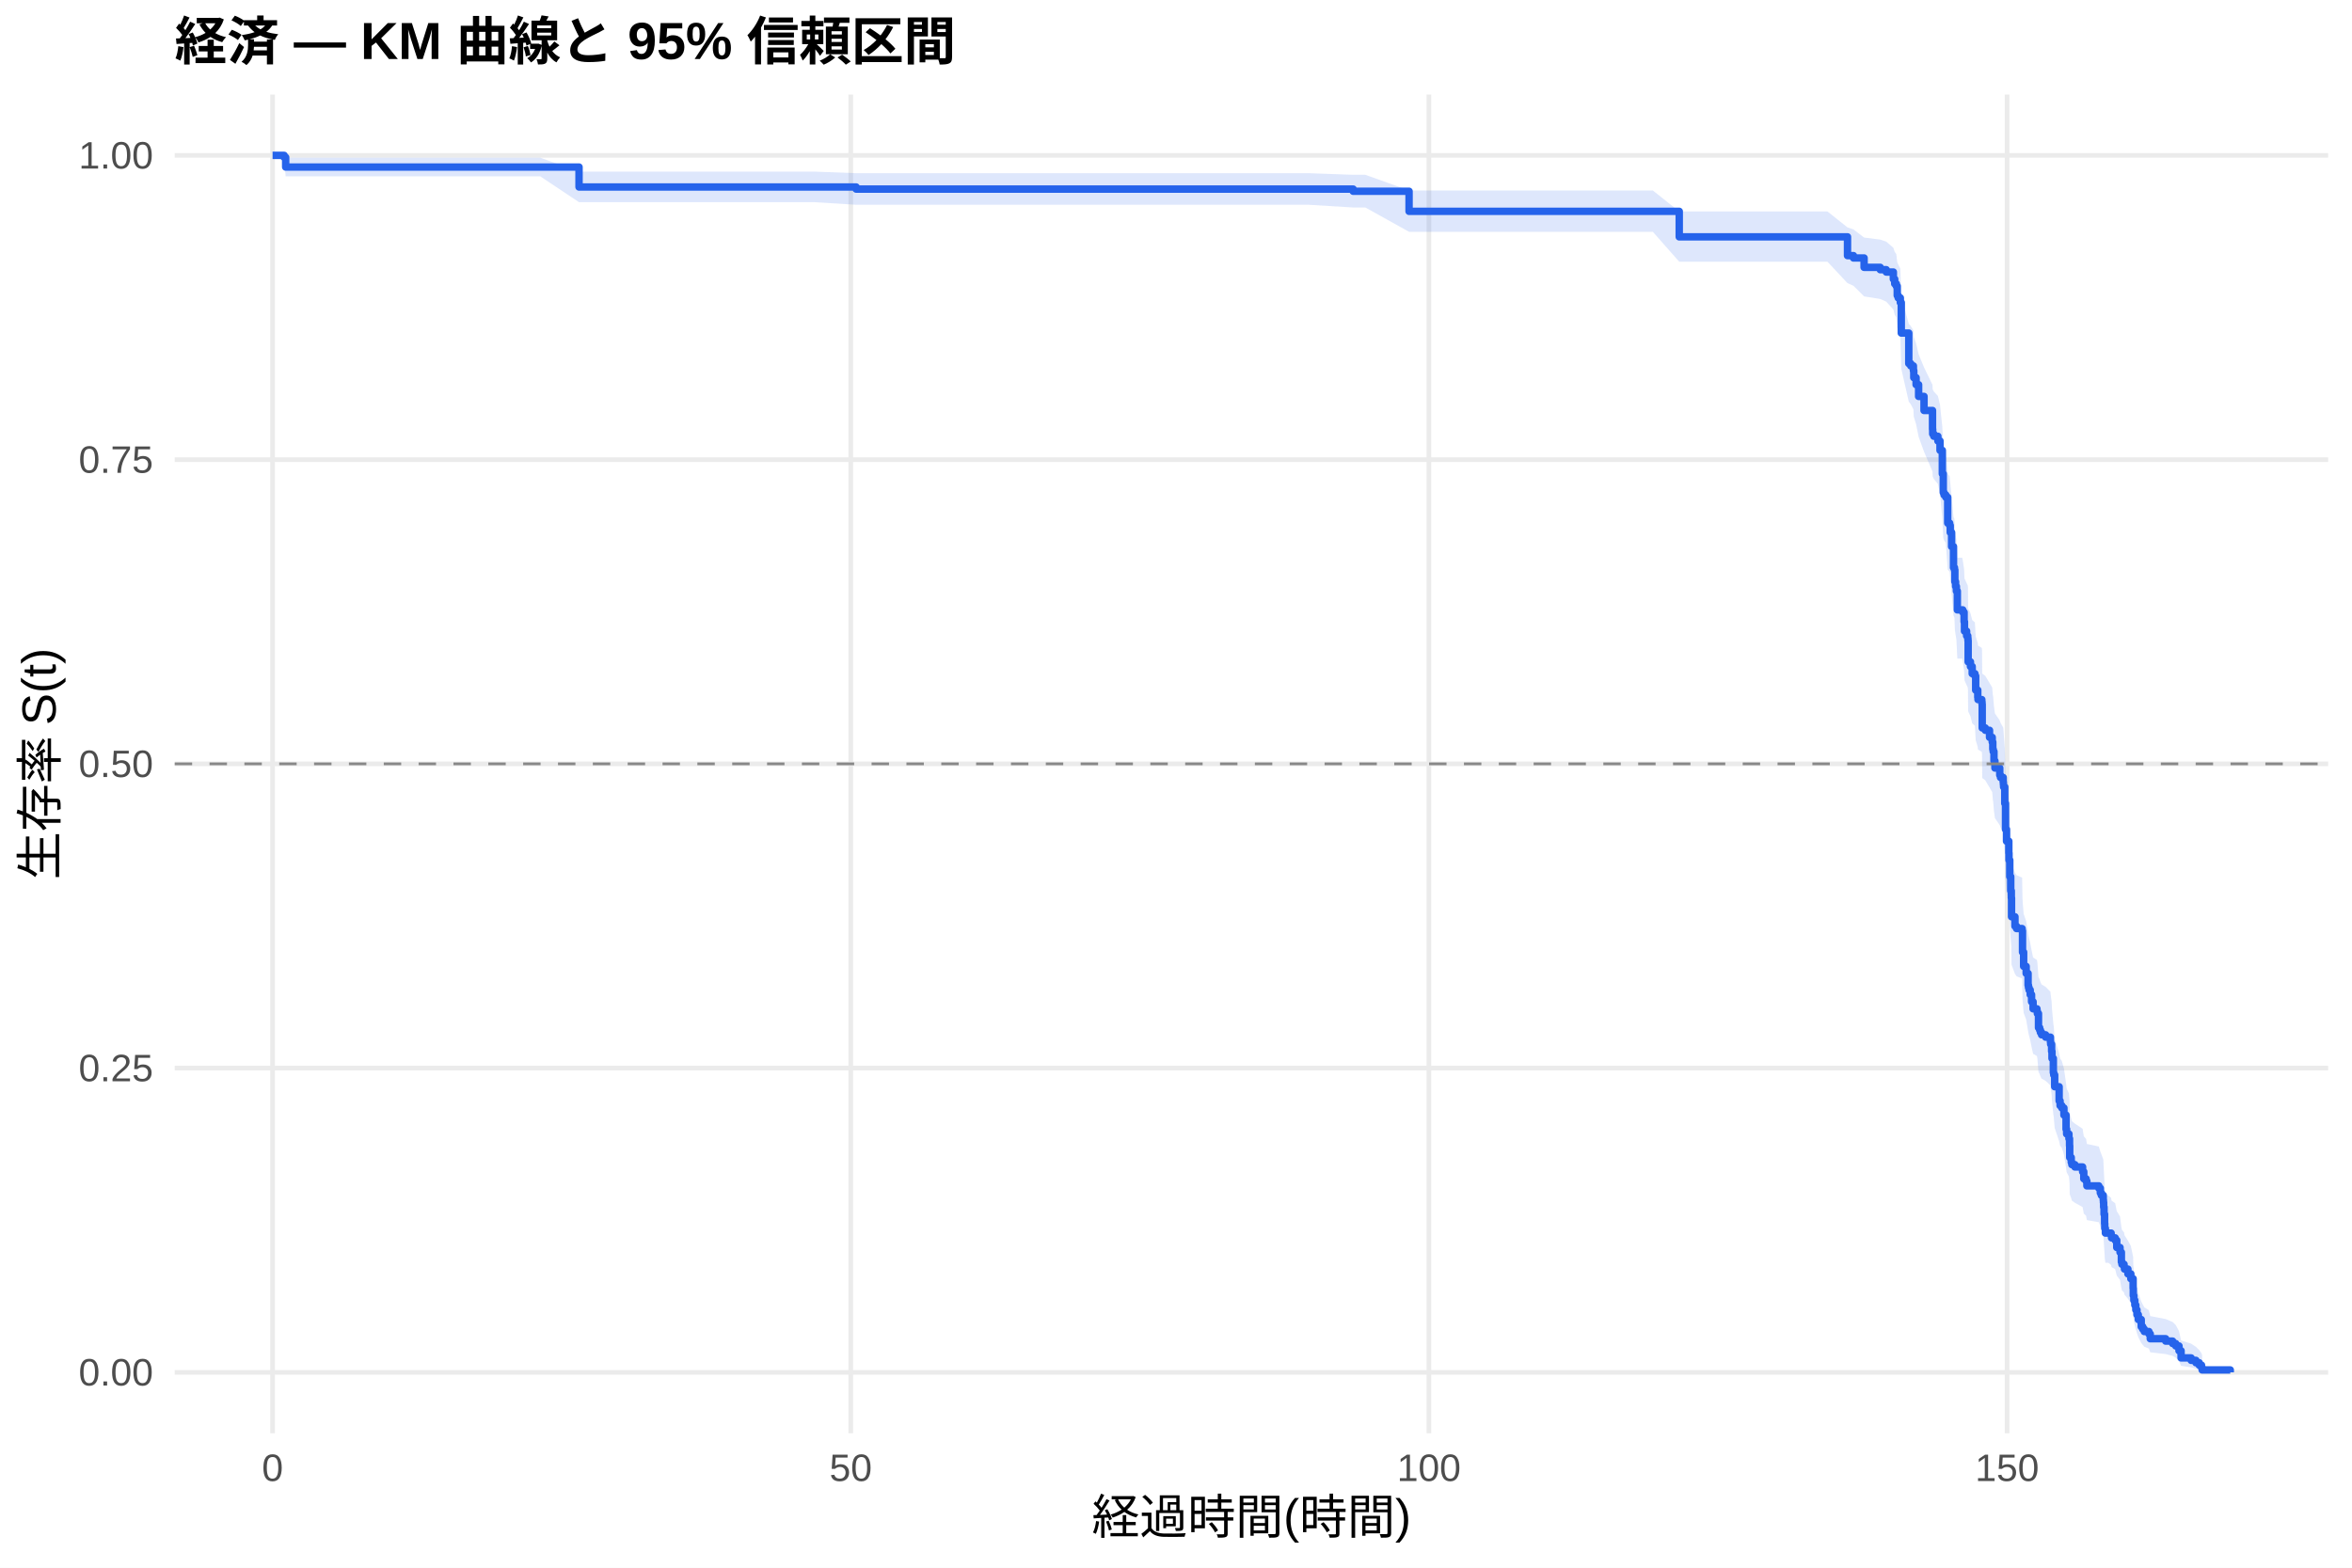
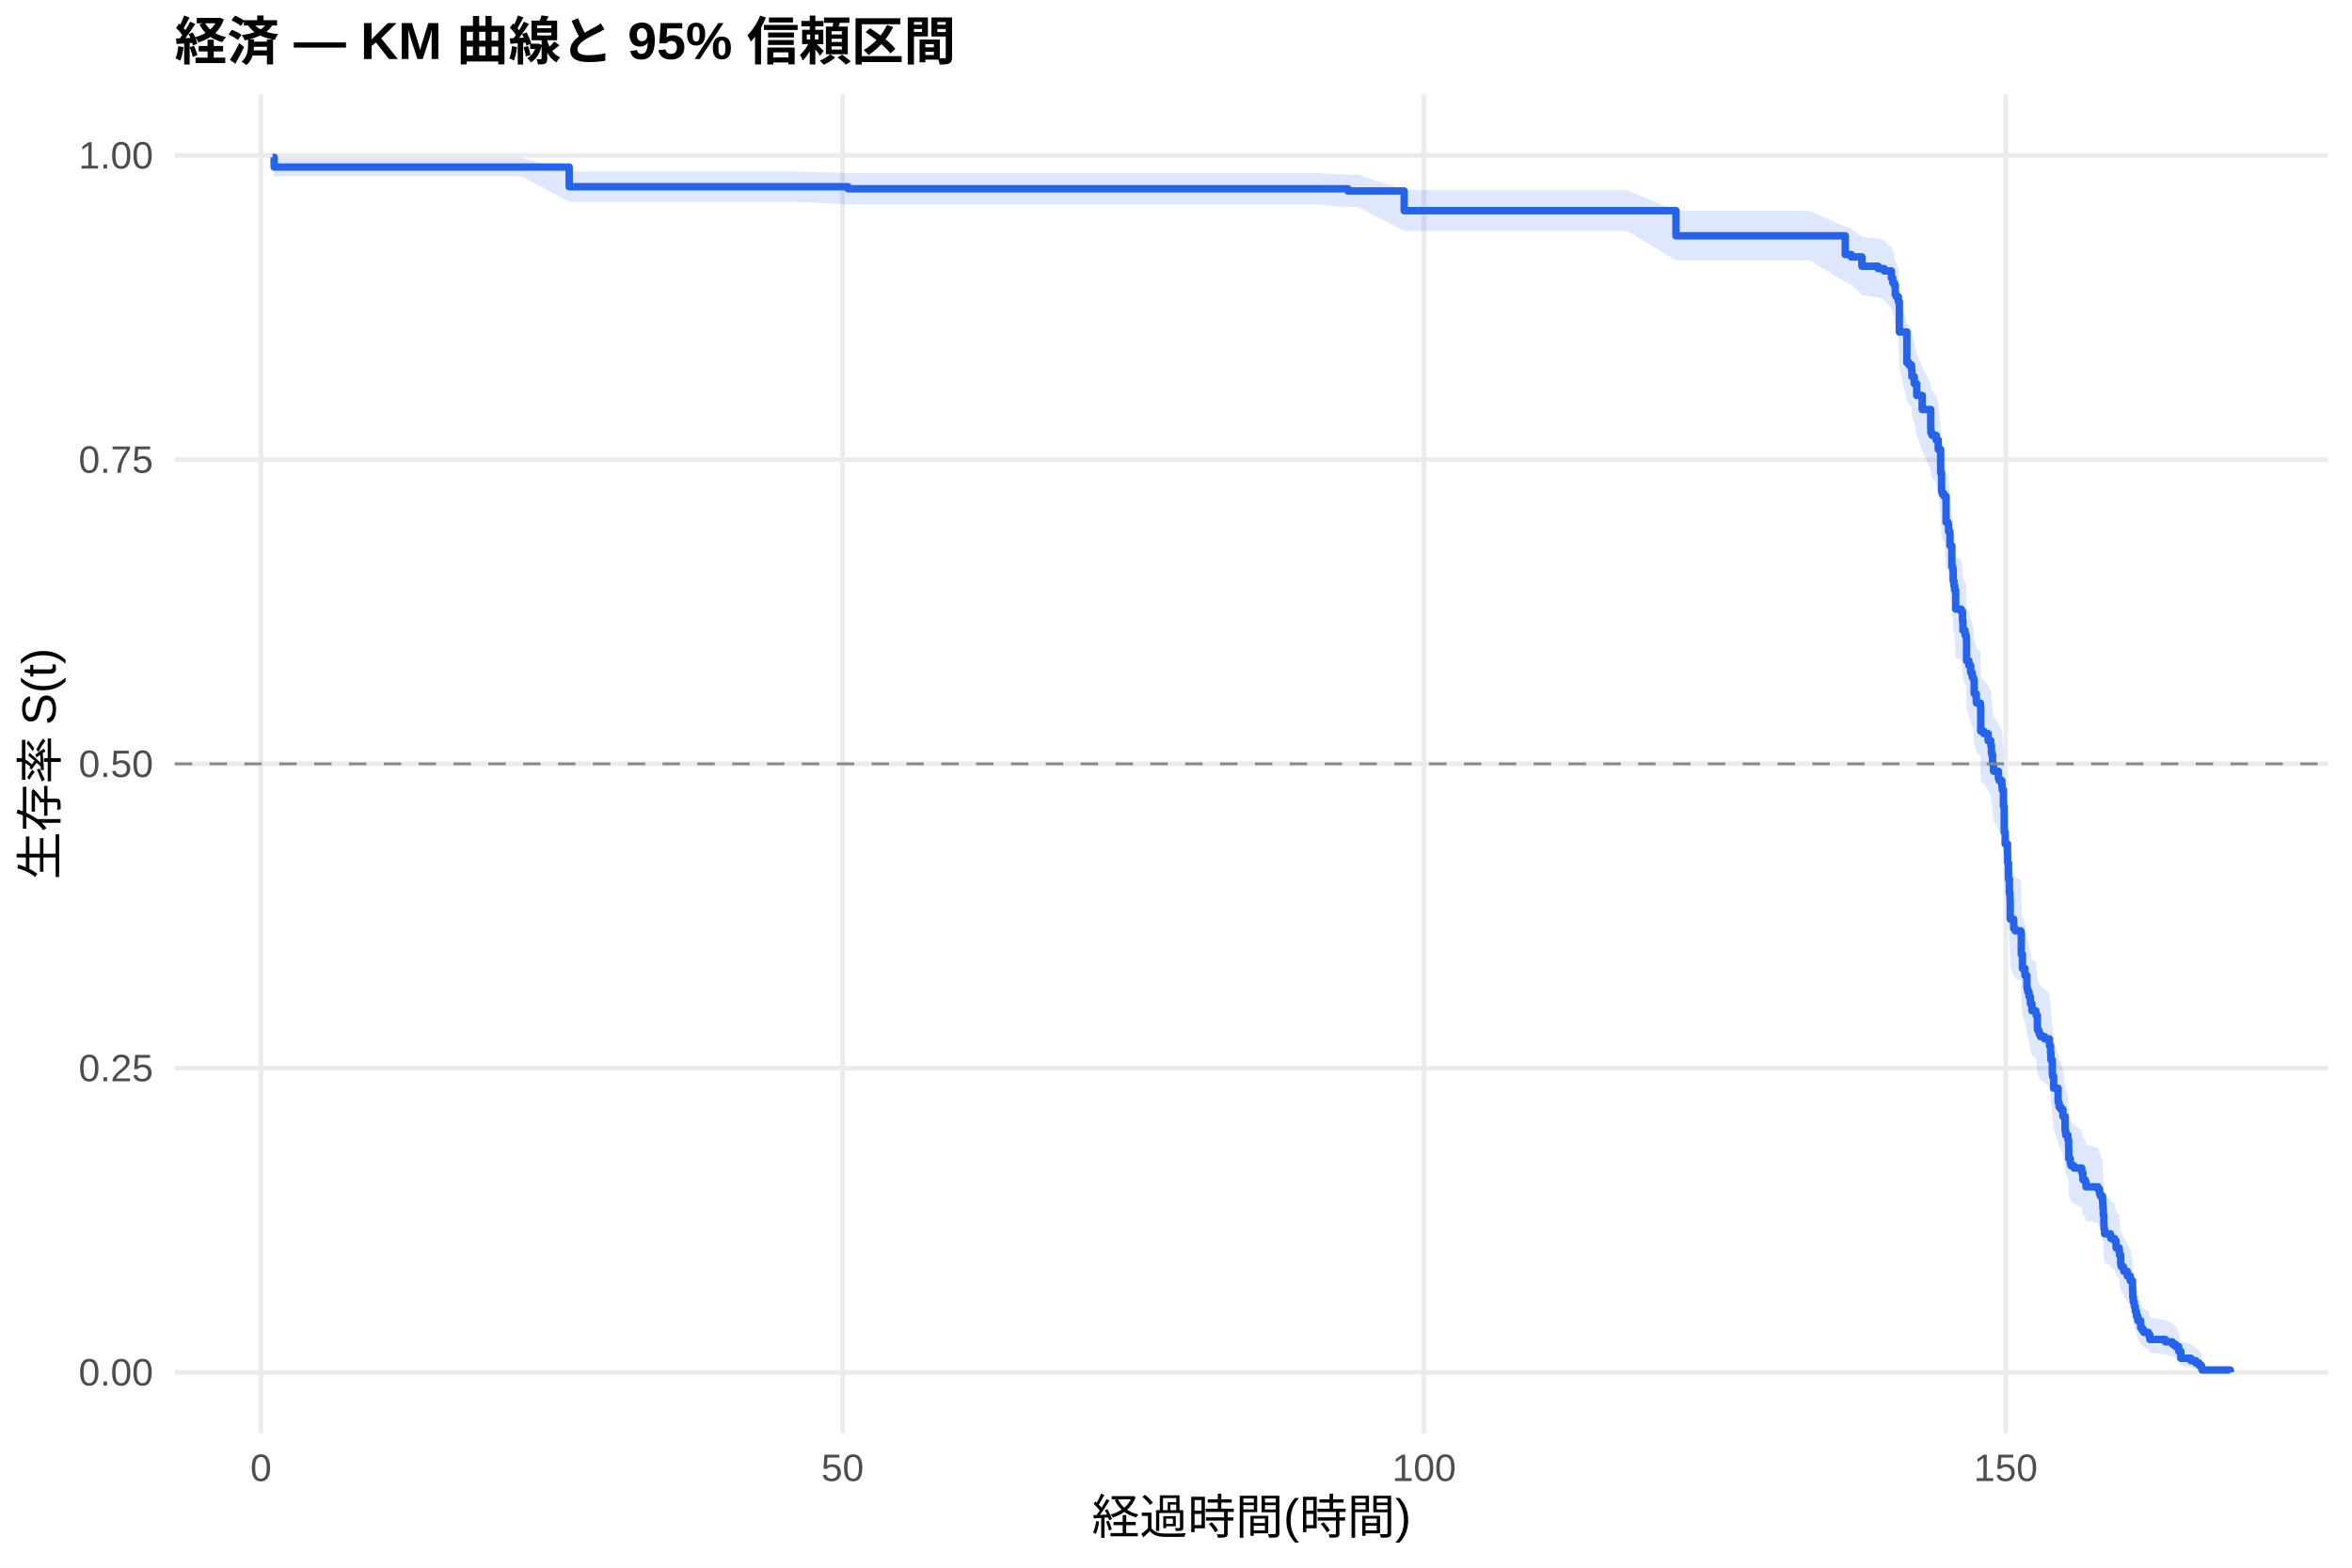
<svg xmlns="http://www.w3.org/2000/svg" width="540.00pt" height="360.00pt" viewBox="0 0 540.00 360.00">
  <g class="svglite">
    <defs>
      <style type="text/css">
    .svglite line, .svglite polyline, .svglite polygon, .svglite path, .svglite rect, .svglite circle {
      fill: none;
      stroke: #000000;
      stroke-linecap: round;
      stroke-linejoin: round;
      stroke-miterlimit: 10.00;
    }
    .svglite text {
      white-space: pre;
    }
    .svglite g.glyphgroup path {
      fill: inherit;
      stroke: none;
    }
  </style>
    </defs>
    <rect width="100%" height="100%" style="stroke: none; fill: #FFFFFF;" />
    <defs>
      <clipPath id="cpMC4wMHw1NDAuMDB8MC4wMHwzNjAuMDA=">
        <rect x="0.00" y="0.00" width="540.00" height="360.00" />
      </clipPath>
    </defs>
    <g clip-path="url(#cpMC4wMHw1NDAuMDB8MC4wMHwzNjAuMDA=)">
      <rect x="0" y="0.00" width="540.00" height="360.00" style="stroke-width: 1.07; stroke: none; fill: #FFFFFF;" />
    </g>
    <defs>
      <clipPath id="cpNDAuMTF8NTM0LjUyfDIxLjcxfDMyOS4xMg==">
        <rect x="40.11" y="21.71" width="494.41" height="307.41" />
      </clipPath>
    </defs>
    <g clip-path="url(#cpNDAuMTF8NTM0LjUyfDIxLjcxfDMyOS4xMg==)">
      <polyline points="40.11,315.14 534.52,315.14 " style="stroke-width: 1.07; stroke: #EBEBEB; stroke-linecap: butt;" />
      <polyline points="40.11,245.28 534.52,245.28 " style="stroke-width: 1.07; stroke: #EBEBEB; stroke-linecap: butt;" />
      <polyline points="40.11,175.41 534.52,175.41 " style="stroke-width: 1.07; stroke: #EBEBEB; stroke-linecap: butt;" />
      <polyline points="40.11,105.55 534.52,105.55 " style="stroke-width: 1.07; stroke: #EBEBEB; stroke-linecap: butt;" />
      <polyline points="40.11,35.68 534.52,35.68 " style="stroke-width: 1.07; stroke: #EBEBEB; stroke-linecap: butt;" />
-       <polyline points="62.58,329.12 62.58,21.71 " style="stroke-width: 1.07; stroke: #EBEBEB; stroke-linecap: butt;" />
-       <polyline points="195.32,329.12 195.32,21.71 " style="stroke-width: 1.07; stroke: #EBEBEB; stroke-linecap: butt;" />
-       <polyline points="328.07,329.12 328.07,21.71 " style="stroke-width: 1.07; stroke: #EBEBEB; stroke-linecap: butt;" />
-       <polyline points="460.81,329.12 460.81,21.71 " style="stroke-width: 1.07; stroke: #EBEBEB; stroke-linecap: butt;" />
-       <polygon points="62.58,35.68 65.24,35.68 65.59,36.22 80.81,36.22 98.64,36.22 109.49,36.22 124.04,36.22 132.94,39.41 143.16,39.41 161.43,39.41 172.14,39.41 187.01,39.41 196.56,39.77 207.05,39.77 225.68,39.77 235.99,39.77 250.81,39.77 271.56,39.77 290.41,39.77 300.46,39.77 310.68,40.14 313.47,40.14 323.51,43.74 331.12,43.74 350.28,43.74 361.83,43.74 379.48,43.74 385.54,48.56 403.38,48.56 419.57,48.56 424.17,52.22 425.54,52.68 427.98,54.55 431.69,55.02 433.07,55.49 434.70,56.90 435.01,57.85 435.37,58.33 435.59,60.24 435.81,60.72 436.30,61.68 436.52,67.98 438.24,74.38 438.69,74.87 439.30,75.87 439.39,77.36 439.92,78.85 440.50,81.35 441.74,84.36 443.69,88.39 443.73,89.40 443.99,89.91 444.92,90.92 445.41,92.95 445.94,98.05 446.16,102.14 446.34,102.66 446.74,103.17 447.18,108.83 447.62,109.35 447.76,110.90 448.07,114.01 448.51,118.68 448.73,119.20 448.82,121.81 448.99,122.85 449.17,123.90 449.39,128.08 450.50,128.08 450.63,128.61 450.94,130.72 451.03,132.83 451.52,133.89 451.78,134.42 451.83,134.95 451.87,139.73 452.40,140.79 452.80,142.39 453.42,142.92 453.60,146.12 454.08,147.72 454.13,148.25 455.01,148.79 455.06,149.32 455.10,154.68 455.81,155.22 456.78,156.83 457.40,157.90 457.53,159.52 457.62,160.06 457.80,162.21 458.02,163.83 459.13,165.45 459.30,165.99 459.92,167.07 459.97,167.61 460.01,168.15 460.28,171.95 460.45,177.93 460.68,180.65 461.21,183.38 461.25,185.02 461.43,188.86 461.65,192.15 461.78,193.80 461.83,198.21 462.62,200.42 462.98,200.97 464.26,201.52 464.35,206.51 464.61,209.84 465.19,211.51 465.63,214.29 465.72,214.85 465.85,215.41 466.12,216.53 466.43,218.20 466.78,219.88 467.67,220.44 467.76,221.00 468.02,224.37 468.29,224.93 468.46,225.50 468.73,226.06 469.66,226.62 470.76,227.75 470.81,228.31 471.03,230.00 471.12,231.70 471.43,235.10 471.52,235.66 471.74,238.50 472.76,241.92 472.98,243.06 473.38,243.64 473.86,245.35 474.35,248.79 474.48,249.94 475.01,251.09 475.15,252.82 475.19,255.71 475.54,256.87 475.68,257.45 476.38,258.03 478.15,259.20 478.42,260.94 478.95,261.53 479.13,262.69 481.87,263.28 482.22,264.45 482.45,265.03 482.89,266.21 482.93,266.80 482.98,267.97 483.07,269.74 483.20,272.11 483.24,273.30 483.38,274.49 484.04,274.49 484.70,275.09 484.79,275.70 485.63,276.30 485.99,278.12 486.74,279.34 487.05,281.79 487.18,282.41 487.67,283.02 487.76,283.64 488.55,284.88 489.22,286.12 489.75,288.62 489.79,290.51 489.92,291.77 490.14,293.04 490.37,294.32 490.63,295.61 490.94,296.91 491.61,298.88 491.96,299.54 492.31,300.20 493.37,300.87 493.68,302.22 497.22,302.90 498.82,303.58 499.53,304.27 500.28,305.67 500.76,307.82 503.07,308.55 504.17,309.29 504.92,310.03 505.45,310.75 505.59,311.24 505.59,315.06 505.45,314.87 504.92,314.61 504.17,314.31 503.07,313.99 500.76,313.65 500.28,312.54 499.53,311.76 498.82,311.36 497.22,310.95 493.68,310.53 493.37,309.69 492.31,309.26 491.96,308.83 491.61,308.39 490.94,307.07 490.63,306.17 490.37,305.27 490.14,304.35 489.92,303.43 489.79,302.50 489.75,301.10 489.22,299.21 488.55,298.25 487.76,297.29 487.67,296.81 487.18,296.33 487.05,295.85 486.74,293.91 485.99,292.93 485.63,291.46 484.79,290.97 484.70,290.48 484.04,289.98 483.38,289.98 483.24,289.01 483.20,288.04 483.07,286.09 482.98,284.62 482.93,283.63 482.89,283.14 482.45,282.16 482.22,281.66 481.87,280.67 479.13,280.18 478.95,279.18 478.42,278.69 478.15,277.19 476.38,276.20 475.68,275.70 475.54,275.20 475.19,274.20 475.15,271.69 475.01,270.18 474.48,269.17 474.35,268.16 473.86,265.12 473.38,263.59 472.98,263.09 472.76,262.07 471.74,259.01 471.52,256.45 471.43,255.93 471.12,252.85 471.03,251.30 470.81,249.76 470.76,249.24 469.66,248.21 468.73,247.69 468.46,247.17 468.29,246.66 468.02,246.14 467.76,243.02 467.67,242.51 466.78,241.99 466.43,240.42 466.12,238.86 465.85,237.82 465.72,237.30 465.63,236.77 465.19,234.16 464.61,232.59 464.35,229.44 464.26,224.71 462.98,224.18 462.62,223.65 461.83,221.54 461.78,217.31 461.65,215.72 461.43,212.53 461.25,208.80 461.21,207.20 460.68,204.53 460.45,201.86 460.28,195.96 460.01,192.19 459.97,191.65 459.92,191.11 459.30,190.03 459.13,189.49 458.02,187.87 457.80,186.25 457.62,184.09 457.53,183.54 457.40,181.92 456.78,180.83 455.81,179.20 455.10,178.66 455.06,173.22 455.01,172.67 454.13,172.13 454.08,171.58 453.60,169.94 453.42,166.66 452.80,166.11 452.40,164.47 451.87,163.37 451.83,158.43 451.78,157.88 451.52,157.33 451.03,156.22 450.94,154.02 450.63,151.81 450.50,151.25 449.39,151.25 449.17,146.85 448.99,145.75 448.82,144.65 448.73,141.89 448.51,141.33 448.07,136.35 447.76,133.01 447.62,131.34 447.18,130.79 446.74,124.64 446.34,124.08 446.16,123.52 445.94,119.03 445.41,113.39 444.92,111.12 443.99,109.99 443.73,109.42 443.69,108.29 441.74,103.73 440.50,100.30 439.92,97.43 439.39,95.71 439.30,93.98 438.69,92.82 438.24,92.24 436.52,84.68 436.30,77.03 435.81,75.85 435.59,75.25 435.37,72.87 435.01,72.27 434.70,71.07 433.07,69.27 431.69,68.66 427.98,68.06 425.54,65.63 424.17,65.02 419.57,60.10 403.38,60.10 385.54,60.10 379.48,53.23 361.83,53.23 350.28,53.23 331.12,53.23 323.51,53.23 313.47,47.65 310.68,47.65 300.46,47.02 290.41,47.02 271.56,47.02 250.81,47.02 235.99,47.02 225.68,47.02 207.05,47.02 196.56,47.02 187.01,46.43 172.14,46.43 161.43,46.43 143.16,46.43 132.94,46.43 124.04,40.49 109.49,40.49 98.64,40.49 80.81,40.49 65.59,40.49 65.24,37.00 62.58,35.68 " style="stroke-width: 0.00; stroke: none; stroke-linecap: butt; fill: #2563EB; fill-opacity: 0.15;" />
-       <polyline points="62.58,35.68 65.24,35.68 65.59,36.22 80.81,36.22 98.64,36.22 109.49,36.22 124.04,36.22 132.94,39.41 143.16,39.41 161.43,39.41 172.14,39.41 187.01,39.41 196.56,39.77 207.05,39.77 225.68,39.77 235.99,39.77 250.81,39.77 271.56,39.77 290.41,39.77 300.46,39.77 310.68,40.14 313.47,40.14 323.51,43.74 331.12,43.74 350.28,43.74 361.83,43.74 379.48,43.74 385.54,48.56 403.38,48.56 419.57,48.56 424.17,52.22 425.54,52.68 427.98,54.55 431.69,55.02 433.07,55.49 434.70,56.90 435.01,57.85 435.37,58.33 435.59,60.24 435.81,60.72 436.30,61.68 436.52,67.98 438.24,74.38 438.69,74.87 439.30,75.87 439.39,77.36 439.92,78.85 440.50,81.35 441.74,84.36 443.69,88.39 443.73,89.40 443.99,89.91 444.92,90.92 445.41,92.95 445.94,98.05 446.16,102.14 446.34,102.66 446.74,103.17 447.18,108.83 447.62,109.35 447.76,110.90 448.07,114.01 448.51,118.68 448.73,119.20 448.82,121.81 448.99,122.85 449.17,123.90 449.39,128.08 450.50,128.08 450.63,128.61 450.94,130.72 451.03,132.83 451.52,133.89 451.78,134.42 451.83,134.95 451.87,139.73 452.40,140.79 452.80,142.39 453.42,142.92 453.60,146.12 454.08,147.72 454.13,148.25 455.01,148.79 455.06,149.32 455.10,154.68 455.81,155.22 456.78,156.83 457.40,157.90 457.53,159.52 457.62,160.06 457.80,162.21 458.02,163.83 459.13,165.45 459.30,165.99 459.92,167.07 459.97,167.61 460.01,168.15 460.28,171.95 460.45,177.93 460.68,180.65 461.21,183.38 461.25,185.02 461.43,188.86 461.65,192.15 461.78,193.80 461.83,198.21 462.62,200.42 462.98,200.97 464.26,201.52 464.35,206.51 464.61,209.84 465.19,211.51 465.63,214.29 465.72,214.85 465.85,215.41 466.12,216.53 466.43,218.20 466.78,219.88 467.67,220.44 467.76,221.00 468.02,224.37 468.29,224.93 468.46,225.50 468.73,226.06 469.66,226.62 470.76,227.75 470.81,228.31 471.03,230.00 471.12,231.70 471.43,235.10 471.52,235.66 471.74,238.50 472.76,241.92 472.98,243.06 473.38,243.64 473.86,245.35 474.35,248.79 474.48,249.94 475.01,251.09 475.15,252.82 475.19,255.71 475.54,256.87 475.68,257.45 476.38,258.03 478.15,259.20 478.42,260.94 478.95,261.53 479.13,262.69 481.87,263.28 482.22,264.45 482.45,265.03 482.89,266.21 482.93,266.80 482.98,267.97 483.07,269.74 483.20,272.11 483.24,273.30 483.38,274.49 484.04,274.49 484.70,275.09 484.79,275.70 485.63,276.30 485.99,278.12 486.74,279.34 487.05,281.79 487.18,282.41 487.67,283.02 487.76,283.64 488.55,284.88 489.22,286.12 489.75,288.62 489.79,290.51 489.92,291.77 490.14,293.04 490.37,294.32 490.63,295.61 490.94,296.91 491.61,298.88 491.96,299.54 492.31,300.20 493.37,300.87 493.68,302.22 497.22,302.90 498.82,303.58 499.53,304.27 500.28,305.67 500.76,307.82 503.07,308.55 504.17,309.29 504.92,310.03 505.45,310.75 505.59,311.24 " style="stroke-width: 1.07; stroke: none; stroke-linecap: butt;" />
-       <polyline points="505.59,315.06 505.45,314.87 504.92,314.61 504.17,314.31 503.07,313.99 500.76,313.65 500.28,312.54 499.53,311.76 498.82,311.36 497.22,310.95 493.68,310.53 493.37,309.69 492.31,309.26 491.96,308.83 491.61,308.39 490.94,307.07 490.63,306.17 490.37,305.27 490.14,304.35 489.92,303.43 489.79,302.50 489.75,301.10 489.22,299.21 488.55,298.25 487.76,297.29 487.67,296.81 487.18,296.33 487.05,295.85 486.74,293.91 485.99,292.93 485.63,291.46 484.79,290.97 484.70,290.48 484.04,289.98 483.38,289.98 483.24,289.01 483.20,288.04 483.07,286.09 482.98,284.62 482.93,283.63 482.89,283.14 482.45,282.16 482.22,281.66 481.87,280.67 479.13,280.18 478.95,279.18 478.42,278.69 478.15,277.19 476.38,276.20 475.68,275.70 475.54,275.20 475.19,274.20 475.15,271.69 475.01,270.18 474.48,269.17 474.35,268.16 473.86,265.12 473.38,263.59 472.98,263.09 472.76,262.07 471.74,259.01 471.52,256.45 471.43,255.93 471.12,252.85 471.03,251.30 470.81,249.76 470.76,249.24 469.66,248.21 468.73,247.69 468.46,247.17 468.29,246.66 468.02,246.14 467.76,243.02 467.67,242.51 466.78,241.99 466.43,240.42 466.12,238.86 465.85,237.82 465.72,237.30 465.63,236.77 465.19,234.16 464.61,232.59 464.35,229.44 464.26,224.71 462.98,224.18 462.62,223.65 461.83,221.54 461.78,217.31 461.65,215.72 461.43,212.53 461.25,208.80 461.21,207.20 460.68,204.53 460.45,201.86 460.28,195.96 460.01,192.19 459.97,191.65 459.92,191.11 459.30,190.03 459.13,189.49 458.02,187.87 457.80,186.25 457.62,184.09 457.53,183.54 457.40,181.92 456.78,180.83 455.81,179.20 455.10,178.66 455.06,173.22 455.01,172.67 454.13,172.13 454.08,171.58 453.60,169.94 453.42,166.66 452.80,166.11 452.40,164.47 451.87,163.37 451.83,158.43 451.78,157.88 451.52,157.33 451.03,156.22 450.94,154.02 450.63,151.81 450.50,151.25 449.39,151.25 449.17,146.85 448.99,145.75 448.82,144.65 448.73,141.89 448.51,141.33 448.07,136.35 447.76,133.01 447.62,131.34 447.18,130.79 446.74,124.64 446.34,124.08 446.16,123.52 445.94,119.03 445.41,113.39 444.92,111.12 443.99,109.99 443.73,109.42 443.69,108.29 441.74,103.73 440.50,100.30 439.92,97.43 439.39,95.71 439.30,93.98 438.69,92.82 438.24,92.24 436.52,84.68 436.30,77.03 435.81,75.85 435.59,75.25 435.37,72.87 435.01,72.27 434.70,71.07 433.07,69.27 431.69,68.66 427.98,68.06 425.54,65.63 424.17,65.02 419.57,60.10 403.38,60.10 385.54,60.10 379.48,53.23 361.83,53.23 350.28,53.23 331.12,53.23 323.51,53.23 313.47,47.65 310.68,47.65 300.46,47.02 290.41,47.02 271.56,47.02 250.81,47.02 235.99,47.02 225.68,47.02 207.05,47.02 196.56,47.02 187.01,46.43 172.14,46.43 161.43,46.43 143.16,46.43 132.94,46.43 124.04,40.49 109.49,40.49 98.64,40.49 80.81,40.49 65.59,40.49 65.24,37.00 62.58,35.68 " style="stroke-width: 1.07; stroke: none; stroke-linecap: butt;" />
-       <polyline points="62.58,35.68 65.24,35.68 65.24,36.13 65.59,36.13 65.59,38.36 80.81,38.36 80.81,38.36 98.64,38.36 98.64,38.36 109.49,38.36 109.49,38.36 124.04,38.36 124.04,38.36 132.94,38.36 132.94,42.94 143.16,42.94 143.16,42.94 161.43,42.94 161.43,42.94 172.14,42.94 172.14,42.94 187.01,42.94 187.01,42.94 196.56,42.94 196.56,43.42 207.05,43.42 207.05,43.42 225.68,43.42 225.68,43.42 235.99,43.42 235.99,43.42 250.81,43.42 250.81,43.42 271.56,43.42 271.56,43.42 290.41,43.42 290.41,43.42 300.46,43.42 300.46,43.42 310.68,43.42 310.68,43.92 313.47,43.92 313.47,43.92 323.51,43.92 323.51,48.53 331.12,48.53 331.12,48.53 350.28,48.53 350.28,48.53 361.83,48.53 361.83,48.53 379.48,48.53 379.48,48.53 385.54,48.53 385.54,54.39 403.38,54.39 403.38,54.39 419.57,54.39 419.57,54.39 424.17,54.39 424.17,58.70 425.54,58.70 425.54,59.24 427.98,59.24 427.98,61.39 431.69,61.39 431.69,61.93 433.07,61.93 433.07,62.47 434.70,62.47 434.70,64.09 435.01,64.09 435.01,65.17 435.37,65.17 435.37,65.70 435.59,65.70 435.59,67.86 435.81,67.86 435.81,68.40 436.30,68.40 436.30,69.48 436.52,69.48 436.52,76.48 438.24,76.48 438.24,83.48 438.69,83.48 438.69,84.02 439.30,84.02 439.30,85.10 439.39,85.10 439.39,86.72 439.92,86.72 439.92,88.33 440.50,88.33 440.50,91.03 441.74,91.03 441.74,94.26 443.69,94.26 443.69,98.57 443.73,98.57 443.73,99.65 443.99,99.65 443.99,100.18 444.92,100.18 444.92,101.26 445.41,101.26 445.41,103.42 445.94,103.42 445.94,108.80 446.16,108.80 446.16,113.11 446.34,113.11 446.34,113.65 446.74,113.65 446.74,114.19 447.18,114.19 447.18,120.12 447.62,120.12 447.62,120.66 447.76,120.66 447.76,122.27 448.07,122.27 448.07,125.51 448.51,125.51 448.51,130.35 448.73,130.35 448.73,130.89 448.82,130.89 448.82,133.59 448.99,133.59 448.99,134.66 449.17,134.66 449.17,135.74 449.39,135.74 449.39,140.05 450.50,140.05 450.50,140.05 450.63,140.05 450.63,140.59 450.94,140.59 450.94,142.76 451.03,142.76 451.03,144.93 451.52,144.93 451.52,146.01 451.78,146.01 451.78,146.56 451.83,146.56 451.83,147.10 451.87,147.10 451.87,151.98 452.40,151.98 452.40,153.06 452.80,153.06 452.80,154.69 453.42,154.69 453.42,155.23 453.60,155.23 453.60,158.48 454.08,158.48 454.08,160.11 454.13,160.11 454.13,160.65 455.01,160.65 455.01,161.19 455.06,161.19 455.06,161.73 455.10,161.73 455.10,167.16 455.81,167.16 455.81,167.70 456.78,167.70 456.78,169.32 457.40,169.32 457.40,170.41 457.53,170.41 457.53,172.03 457.62,172.03 457.62,172.58 457.80,172.58 457.80,174.74 458.02,174.74 458.02,176.37 459.13,176.37 459.13,178.00 459.30,178.00 459.30,178.54 459.92,178.54 459.92,179.62 459.97,179.62 459.97,180.17 460.01,180.17 460.01,180.71 460.28,180.71 460.28,184.50 460.45,184.50 460.45,190.46 460.68,190.46 460.68,193.17 461.21,193.17 461.21,195.89 461.25,195.89 461.25,197.51 461.43,197.51 461.43,201.31 461.65,201.31 461.65,204.56 461.78,204.56 461.78,206.18 461.83,206.18 461.83,210.52 462.62,210.52 462.62,212.69 462.98,212.69 462.98,213.23 464.26,213.23 464.26,213.77 464.35,213.77 464.35,218.65 464.61,218.65 464.61,221.91 465.19,221.91 465.19,223.53 465.63,223.53 465.63,226.24 465.72,226.24 465.72,226.78 465.85,226.78 465.85,227.33 466.12,227.33 466.12,228.41 466.43,228.41 466.43,230.04 466.78,230.04 466.78,231.66 467.67,231.66 467.67,232.20 467.76,232.20 467.76,232.75 468.02,232.75 468.02,236.00 468.29,236.00 468.29,236.54 468.46,236.54 468.46,237.08 468.73,237.08 468.73,237.63 469.66,237.63 469.66,238.17 470.76,238.17 470.76,239.25 470.81,239.25 470.81,239.79 471.03,239.79 471.03,241.42 471.12,241.42 471.12,243.05 471.43,243.05 471.43,246.30 471.52,246.30 471.52,246.84 471.74,246.84 471.74,249.55 472.76,249.55 472.76,252.80 472.98,252.80 472.98,253.89 473.38,253.89 473.38,254.43 473.86,254.43 473.86,256.06 474.35,256.06 474.35,259.31 474.48,259.31 474.48,260.39 475.01,260.39 475.01,261.48 475.15,261.48 475.15,263.10 475.19,263.10 475.19,265.81 475.54,265.81 475.54,266.90 475.68,266.90 475.68,267.44 476.38,267.44 476.38,267.98 478.15,267.98 478.15,269.07 478.42,269.07 478.42,270.69 478.95,270.69 478.95,271.23 479.13,271.23 479.13,272.32 481.87,272.32 481.87,272.86 482.22,272.86 482.22,273.94 482.45,273.94 482.45,274.49 482.89,274.49 482.89,275.57 482.93,275.57 482.93,276.11 482.98,276.11 482.98,277.20 483.07,277.20 483.07,278.82 483.20,278.82 483.20,280.99 483.24,280.99 483.24,282.08 483.38,282.08 483.38,283.16 484.04,283.16 484.04,283.16 484.70,283.16 484.70,283.71 484.79,283.71 484.79,284.26 485.63,284.26 485.63,284.81 485.99,284.81 485.99,286.47 486.74,286.47 486.74,287.57 487.05,287.57 487.05,289.78 487.18,289.78 487.18,290.33 487.67,290.33 487.67,290.88 487.76,290.88 487.76,291.43 488.55,291.43 488.55,292.53 489.22,292.53 489.22,293.64 489.75,293.64 489.75,295.84 489.79,295.84 489.79,297.50 489.92,297.50 489.92,298.60 490.14,298.60 490.14,299.70 490.37,299.70 490.37,300.81 490.63,300.81 490.63,301.91 490.94,301.91 490.94,303.01 491.61,303.01 491.61,304.67 491.96,304.67 491.96,305.22 492.31,305.22 492.31,305.77 493.37,305.77 493.37,306.32 493.68,306.32 493.68,307.42 497.22,307.42 497.22,307.97 498.82,307.97 498.82,308.53 499.53,308.53 499.53,309.08 500.28,309.08 500.28,310.18 500.76,310.18 500.76,311.83 503.07,311.83 503.07,312.39 504.17,312.39 504.17,312.94 504.92,312.94 504.92,313.49 505.45,313.49 505.45,314.04 505.59,314.04 505.59,314.59 512.05,314.59 512.05,315.14 " style="stroke-width: 1.71; stroke: #2563EB; stroke-linecap: butt;" />
+       <polyline points="59.91,329.12 59.91,21.71 " style="stroke-width: 1.07; stroke: #EBEBEB; stroke-linecap: butt;" />
+       <polyline points="193.44,329.12 193.44,21.71 " style="stroke-width: 1.07; stroke: #EBEBEB; stroke-linecap: butt;" />
+       <polyline points="326.97,329.12 326.97,21.71 " style="stroke-width: 1.07; stroke: #EBEBEB; stroke-linecap: butt;" />
+       <polyline points="460.50,329.12 460.50,21.71 " style="stroke-width: 1.07; stroke: #EBEBEB; stroke-linecap: butt;" />
+       <polygon points="62.58,35.68 62.94,36.22 72.55,36.22 90.89,36.22 108.83,36.22 119.73,36.22 130.68,39.38 134.38,39.38 153.61,39.38 171.99,39.38 182.76,39.38 194.69,39.73 197.72,39.73 217.88,39.73 236.62,39.73 246.99,39.73 261.90,39.73 282.78,39.73 301.74,39.73 309.48,40.11 311.84,40.11 322.39,43.65 324.93,43.65 342.69,43.65 361.96,43.65 373.58,43.65 384.79,48.39 391.34,48.39 415.37,48.39 423.65,52.04 425.03,52.50 427.48,54.36 431.22,54.83 431.66,54.83 432.60,55.30 434.24,56.72 434.55,57.66 434.91,58.14 435.13,60.05 435.36,60.52 435.85,61.48 436.07,67.79 437.80,74.19 438.25,74.68 438.87,75.67 438.96,77.16 439.50,78.66 440.07,81.16 441.32,84.17 443.28,88.20 443.32,89.21 443.59,89.72 444.53,90.73 445.01,92.77 445.55,97.86 445.77,101.96 445.95,102.47 446.35,102.99 446.80,108.66 447.24,109.17 447.37,110.72 447.69,113.83 448.13,118.51 448.35,119.03 448.44,121.64 448.62,122.68 448.80,123.73 449.02,127.92 450.27,128.44 450.58,130.54 450.67,132.65 451.16,133.70 451.42,134.23 451.47,134.75 451.51,139.50 452.05,140.56 452.45,142.15 452.80,143.21 453.07,143.74 453.25,146.93 453.74,148.52 453.78,149.05 454.67,149.58 454.72,150.12 454.76,155.45 455.47,155.99 456.45,157.59 457.08,158.66 457.21,160.27 457.30,160.80 457.48,162.95 457.70,164.56 458.81,166.17 458.99,166.71 459.61,167.79 459.66,168.33 459.70,168.87 459.97,172.64 460.15,178.59 460.37,181.31 460.91,184.02 460.95,185.66 461.13,189.47 461.35,192.75 461.48,194.39 461.53,198.78 462.33,200.98 462.69,201.53 463.98,202.08 464.07,207.04 464.33,210.36 464.91,212.02 465.36,214.79 465.45,215.35 465.58,215.90 465.85,217.01 466.16,218.68 466.51,220.35 467.40,220.91 467.49,221.47 467.76,224.82 468.03,225.38 468.20,225.94 468.47,226.50 469.41,227.06 470.52,228.18 470.56,228.74 470.79,230.43 470.88,232.11 471.19,235.50 471.28,236.06 471.50,238.89 472.52,242.29 472.74,243.42 473.15,243.99 473.63,245.70 474.12,249.12 474.26,250.27 474.79,251.41 474.93,253.14 474.97,256.01 475.33,257.17 475.46,257.74 476.17,258.32 477.95,259.48 478.22,261.21 478.75,261.80 478.93,262.96 481.69,263.54 482.05,264.70 482.27,265.29 482.72,266.45 482.76,267.04 482.80,268.21 482.89,269.97 483.03,272.33 483.07,273.51 483.20,274.69 484.54,275.28 484.63,275.88 485.47,276.47 485.83,278.26 486.54,278.86 486.59,280.05 486.90,282.46 487.03,283.06 487.52,283.67 487.61,284.27 488.41,285.49 489.08,286.70 489.61,289.15 489.66,291.01 489.79,292.25 490.01,293.50 490.24,294.75 490.50,296.01 490.82,297.29 491.48,299.21 491.84,299.86 492.20,300.51 493.26,301.17 493.58,302.49 497.14,303.15 498.74,303.82 499.45,304.50 500.21,305.87 500.70,307.97 503.01,308.69 504.12,309.42 504.88,310.14 505.42,310.84 505.55,311.32 505.55,315.07 505.42,314.87 504.88,314.62 504.12,314.33 503.01,314.02 500.70,313.68 500.21,312.60 499.45,311.84 498.74,311.44 497.14,311.04 493.58,310.64 493.26,309.82 492.20,309.40 491.84,308.98 491.48,308.55 490.82,307.26 490.50,306.39 490.24,305.50 490.01,304.61 489.79,303.71 489.66,302.80 489.61,301.43 489.08,299.59 488.41,298.66 487.61,297.72 487.52,297.26 487.03,296.79 486.90,296.31 486.59,294.42 486.54,293.47 485.83,292.99 485.47,291.56 484.63,291.08 484.54,290.60 483.20,290.12 483.07,289.15 483.03,288.18 482.89,286.24 482.80,284.78 482.76,283.80 482.72,283.31 482.27,282.33 482.05,281.84 481.69,280.86 478.93,280.36 478.75,279.38 478.22,278.88 477.95,277.40 476.17,276.40 475.46,275.91 475.33,275.41 474.97,274.41 474.93,271.92 474.79,270.42 474.26,269.41 474.12,268.41 473.63,265.39 473.15,263.87 472.74,263.36 472.52,262.35 471.50,259.31 471.28,256.76 471.19,256.25 470.88,253.18 470.79,251.65 470.56,250.11 470.52,249.60 469.41,248.57 468.47,248.05 468.20,247.54 468.03,247.02 467.76,246.51 467.49,243.41 467.40,242.90 466.51,242.38 466.16,240.83 465.85,239.27 465.58,238.24 465.45,237.72 465.36,237.20 464.91,234.60 464.33,233.04 464.07,229.91 463.98,225.20 462.69,224.67 462.33,224.15 461.53,222.05 461.48,217.84 461.35,216.26 461.13,213.09 460.95,209.38 460.91,207.79 460.37,205.14 460.15,202.48 459.97,196.61 459.70,192.86 459.66,192.33 459.61,191.79 458.99,190.72 458.81,190.18 457.70,188.57 457.48,186.96 457.30,184.81 457.21,184.27 457.08,182.65 456.45,181.57 455.47,179.96 454.76,179.42 454.72,174.00 454.67,173.46 453.78,172.92 453.74,172.38 453.25,170.75 453.07,167.49 452.80,166.94 452.45,165.85 452.05,164.22 451.51,163.13 451.47,158.21 451.42,157.66 451.16,157.11 450.67,156.02 450.58,153.82 450.27,151.62 449.02,151.07 448.80,146.67 448.62,145.56 448.44,144.46 448.35,141.69 448.13,141.14 447.69,136.15 447.37,132.81 447.24,131.14 446.80,130.58 446.35,124.43 445.95,123.87 445.77,123.30 445.55,118.81 445.01,113.16 444.53,110.89 443.59,109.76 443.32,109.19 443.28,108.05 441.32,103.49 440.07,100.05 439.50,97.18 438.96,95.45 438.87,93.72 438.25,92.56 437.80,91.98 436.07,84.41 435.85,76.74 435.36,75.56 435.13,74.96 434.91,72.57 434.55,71.97 434.24,70.77 432.60,68.96 431.66,68.35 431.22,68.35 427.48,67.75 425.03,65.32 423.65,64.71 415.37,59.78 391.34,59.78 384.79,59.78 373.58,53.03 361.96,53.03 342.69,53.03 324.93,53.03 322.39,53.03 311.84,47.55 309.48,47.55 301.74,46.93 282.78,46.93 261.90,46.93 246.99,46.93 236.62,46.93 217.88,46.93 197.72,46.93 194.69,46.93 182.76,46.34 171.99,46.34 153.61,46.34 134.38,46.34 130.68,46.34 119.73,40.48 108.83,40.48 90.89,40.48 72.55,40.48 62.94,40.48 62.58,37.00 " style="stroke-width: 0.00; stroke: none; stroke-linecap: butt; fill: #2563EB; fill-opacity: 0.15;" />
+       <polyline points="62.58,35.68 62.94,36.22 72.55,36.22 90.89,36.22 108.83,36.22 119.73,36.22 130.68,39.38 134.38,39.38 153.61,39.38 171.99,39.38 182.76,39.38 194.69,39.73 197.72,39.73 217.88,39.73 236.62,39.73 246.99,39.73 261.90,39.73 282.78,39.73 301.74,39.73 309.48,40.11 311.84,40.11 322.39,43.65 324.93,43.65 342.69,43.65 361.96,43.65 373.58,43.65 384.79,48.39 391.34,48.39 415.37,48.39 423.65,52.04 425.03,52.50 427.48,54.36 431.22,54.83 431.66,54.83 432.60,55.30 434.24,56.72 434.55,57.66 434.91,58.14 435.13,60.05 435.36,60.52 435.85,61.48 436.07,67.79 437.80,74.19 438.25,74.68 438.87,75.67 438.96,77.16 439.50,78.66 440.07,81.16 441.32,84.17 443.28,88.20 443.32,89.21 443.59,89.72 444.53,90.73 445.01,92.77 445.55,97.86 445.77,101.96 445.95,102.47 446.35,102.99 446.80,108.66 447.24,109.17 447.37,110.72 447.69,113.83 448.13,118.51 448.35,119.03 448.44,121.64 448.62,122.68 448.80,123.73 449.02,127.92 450.27,128.44 450.58,130.54 450.67,132.65 451.16,133.70 451.42,134.23 451.47,134.75 451.51,139.50 452.05,140.56 452.45,142.15 452.80,143.21 453.07,143.74 453.25,146.93 453.74,148.52 453.78,149.05 454.67,149.58 454.72,150.12 454.76,155.45 455.47,155.99 456.45,157.59 457.08,158.66 457.21,160.27 457.30,160.80 457.48,162.95 457.70,164.56 458.81,166.17 458.99,166.71 459.61,167.79 459.66,168.33 459.70,168.87 459.97,172.64 460.15,178.59 460.37,181.31 460.91,184.02 460.95,185.66 461.13,189.47 461.35,192.75 461.48,194.39 461.53,198.78 462.33,200.98 462.69,201.53 463.98,202.08 464.07,207.04 464.33,210.36 464.91,212.02 465.36,214.79 465.45,215.35 465.58,215.90 465.85,217.01 466.16,218.68 466.51,220.35 467.40,220.91 467.49,221.47 467.76,224.82 468.03,225.38 468.20,225.94 468.47,226.50 469.41,227.06 470.52,228.18 470.56,228.74 470.79,230.43 470.88,232.11 471.19,235.50 471.28,236.06 471.50,238.89 472.52,242.29 472.74,243.42 473.15,243.99 473.63,245.70 474.12,249.12 474.26,250.27 474.79,251.41 474.93,253.14 474.97,256.01 475.33,257.17 475.46,257.74 476.17,258.32 477.95,259.48 478.22,261.21 478.75,261.80 478.93,262.96 481.69,263.54 482.05,264.70 482.27,265.29 482.72,266.45 482.76,267.04 482.80,268.21 482.89,269.97 483.03,272.33 483.07,273.51 483.20,274.69 484.54,275.28 484.63,275.88 485.47,276.47 485.83,278.26 486.54,278.86 486.59,280.05 486.90,282.46 487.03,283.06 487.52,283.67 487.61,284.27 488.41,285.49 489.08,286.70 489.61,289.15 489.66,291.01 489.79,292.25 490.01,293.50 490.24,294.75 490.50,296.01 490.82,297.29 491.48,299.21 491.84,299.86 492.20,300.51 493.26,301.17 493.58,302.49 497.14,303.15 498.74,303.82 499.45,304.50 500.21,305.87 500.70,307.97 503.01,308.69 504.12,309.42 504.88,310.14 505.42,310.84 505.55,311.32 " style="stroke-width: 1.07; stroke: none; stroke-linecap: butt;" />
+       <polyline points="505.55,315.07 505.42,314.87 504.88,314.62 504.12,314.33 503.01,314.02 500.70,313.68 500.21,312.60 499.45,311.84 498.74,311.44 497.14,311.04 493.58,310.64 493.26,309.82 492.20,309.40 491.84,308.98 491.48,308.55 490.82,307.26 490.50,306.39 490.24,305.50 490.01,304.61 489.79,303.71 489.66,302.80 489.61,301.43 489.08,299.59 488.41,298.66 487.61,297.72 487.52,297.26 487.03,296.79 486.90,296.31 486.59,294.42 486.54,293.47 485.83,292.99 485.47,291.56 484.63,291.08 484.54,290.60 483.20,290.12 483.07,289.15 483.03,288.18 482.89,286.24 482.80,284.78 482.76,283.80 482.72,283.31 482.27,282.33 482.05,281.84 481.69,280.86 478.93,280.36 478.75,279.38 478.22,278.88 477.95,277.40 476.17,276.40 475.46,275.91 475.33,275.41 474.97,274.41 474.93,271.92 474.79,270.42 474.26,269.41 474.12,268.41 473.63,265.39 473.15,263.87 472.74,263.36 472.52,262.35 471.50,259.31 471.28,256.76 471.19,256.25 470.88,253.18 470.79,251.65 470.56,250.11 470.52,249.60 469.41,248.57 468.47,248.05 468.20,247.54 468.03,247.02 467.76,246.51 467.49,243.41 467.40,242.90 466.51,242.38 466.16,240.83 465.85,239.27 465.58,238.24 465.45,237.72 465.36,237.20 464.91,234.60 464.33,233.04 464.07,229.91 463.98,225.20 462.69,224.67 462.33,224.15 461.53,222.05 461.48,217.84 461.35,216.26 461.13,213.09 460.95,209.38 460.91,207.79 460.37,205.14 460.15,202.48 459.97,196.61 459.70,192.86 459.66,192.33 459.61,191.79 458.99,190.72 458.81,190.18 457.70,188.57 457.48,186.96 457.30,184.81 457.21,184.27 457.08,182.65 456.45,181.57 455.47,179.96 454.76,179.42 454.72,174.00 454.67,173.46 453.78,172.92 453.74,172.38 453.25,170.75 453.07,167.49 452.80,166.94 452.45,165.85 452.05,164.22 451.51,163.13 451.47,158.21 451.42,157.66 451.16,157.11 450.67,156.02 450.58,153.82 450.27,151.62 449.02,151.07 448.80,146.67 448.62,145.56 448.44,144.46 448.35,141.69 448.13,141.14 447.69,136.15 447.37,132.81 447.24,131.14 446.80,130.58 446.35,124.43 445.95,123.87 445.77,123.30 445.55,118.81 445.01,113.16 444.53,110.89 443.59,109.76 443.32,109.19 443.28,108.05 441.32,103.49 440.07,100.05 439.50,97.18 438.96,95.45 438.87,93.72 438.25,92.56 437.80,91.98 436.07,84.41 435.85,76.74 435.36,75.56 435.13,74.96 434.91,72.57 434.55,71.97 434.24,70.77 432.60,68.96 431.66,68.35 431.22,68.35 427.48,67.75 425.03,65.32 423.65,64.71 415.37,59.78 391.34,59.78 384.79,59.78 373.58,53.03 361.96,53.03 342.69,53.03 324.93,53.03 322.39,53.03 311.84,47.55 309.48,47.55 301.74,46.93 282.78,46.93 261.90,46.93 246.99,46.93 236.62,46.93 217.88,46.93 197.72,46.93 194.69,46.93 182.76,46.34 171.99,46.34 153.61,46.34 134.38,46.34 130.68,46.34 119.73,40.48 108.83,40.48 90.89,40.48 72.55,40.48 62.94,40.48 62.58,37.00 " style="stroke-width: 1.07; stroke: none; stroke-linecap: butt;" />
+       <polyline points="62.58,36.13 62.94,36.13 62.94,38.36 72.55,38.36 72.55,38.36 90.89,38.36 90.89,38.36 108.83,38.36 108.83,38.36 119.73,38.36 119.73,38.36 130.68,38.36 130.68,42.88 134.38,42.88 134.38,42.88 153.61,42.88 153.61,42.88 171.99,42.88 171.99,42.88 182.76,42.88 182.76,42.88 194.69,42.88 194.69,43.35 197.72,43.35 197.72,43.35 217.88,43.35 217.88,43.35 236.62,43.35 236.62,43.35 246.99,43.35 246.99,43.35 261.90,43.35 261.90,43.35 282.78,43.35 282.78,43.35 301.74,43.35 301.74,43.35 309.48,43.35 309.48,43.85 311.84,43.85 311.84,43.85 322.39,43.85 322.39,48.38 324.93,48.38 324.93,48.38 342.69,48.38 342.69,48.38 361.96,48.38 361.96,48.38 373.58,48.38 373.58,48.38 384.79,48.38 384.79,54.15 391.34,54.15 391.34,54.15 415.37,54.15 415.37,54.15 423.65,54.15 423.65,58.45 425.03,58.45 425.03,58.99 427.48,58.99 427.48,61.14 431.22,61.14 431.22,61.68 431.66,61.68 431.66,61.68 432.60,61.68 432.60,62.22 434.24,62.22 434.24,63.84 434.55,63.84 434.55,64.92 434.91,64.92 434.91,65.46 435.13,65.46 435.13,67.62 435.36,67.62 435.36,68.15 435.85,68.15 435.85,69.23 436.07,69.23 436.07,76.24 437.80,76.24 437.80,83.25 438.25,83.25 438.25,83.79 438.87,83.79 438.87,84.87 438.96,84.87 438.96,86.49 439.50,86.49 439.50,88.11 440.07,88.11 440.07,90.80 441.32,90.80 441.32,94.04 443.28,94.04 443.28,98.35 443.32,98.35 443.32,99.43 443.59,99.43 443.59,99.97 444.53,99.97 444.53,101.05 445.01,101.05 445.01,103.21 445.55,103.21 445.55,108.60 445.77,108.60 445.77,112.91 445.95,112.91 445.95,113.45 446.35,113.45 446.35,113.99 446.80,113.99 446.80,119.92 447.24,119.92 447.24,120.46 447.37,120.46 447.37,122.08 447.69,122.08 447.69,125.32 448.13,125.32 448.13,130.17 448.35,130.17 448.35,130.71 448.44,130.71 448.44,133.41 448.62,133.41 448.62,134.49 448.80,134.49 448.80,135.56 449.02,135.56 449.02,139.88 450.27,139.88 450.27,140.42 450.58,140.42 450.58,142.57 450.67,142.57 450.67,144.73 451.16,144.73 451.16,145.81 451.42,145.81 451.42,146.35 451.47,146.35 451.47,146.89 451.51,146.89 451.51,151.74 452.05,151.74 452.05,152.82 452.45,152.82 452.45,154.44 452.80,154.44 452.80,155.52 453.07,155.52 453.07,156.06 453.25,156.06 453.25,159.29 453.74,159.29 453.74,160.91 453.78,160.91 453.78,161.45 454.67,161.45 454.67,161.99 454.72,161.99 454.72,162.53 454.76,162.53 454.76,167.92 455.47,167.92 455.47,168.46 456.45,168.46 456.45,170.08 457.08,170.08 457.08,171.16 457.21,171.16 457.21,172.77 457.30,172.77 457.30,173.31 457.48,173.31 457.48,175.47 457.70,175.47 457.70,177.09 458.81,177.09 458.81,178.71 458.99,178.71 458.99,179.25 459.61,179.25 459.61,180.32 459.66,180.32 459.66,180.86 459.70,180.86 459.70,181.40 459.97,181.40 459.97,185.18 460.15,185.18 460.15,191.11 460.37,191.11 460.37,193.81 460.91,193.81 460.91,196.50 460.95,196.50 460.95,198.12 461.13,198.12 461.13,201.89 461.35,201.89 461.35,205.13 461.48,205.13 461.48,206.75 461.53,206.75 461.53,211.06 462.33,211.06 462.33,213.22 462.69,213.22 462.69,213.76 463.98,213.76 463.98,214.30 464.07,214.30 464.07,219.15 464.33,219.15 464.33,222.39 464.91,222.39 464.91,224.01 465.36,224.01 465.36,226.70 465.45,226.70 465.45,227.24 465.58,227.24 465.58,227.78 465.85,227.78 465.85,228.86 466.16,228.86 466.16,230.48 466.51,230.48 466.51,232.09 467.40,232.09 467.40,232.63 467.49,232.63 467.49,233.17 467.76,233.17 467.76,236.41 468.03,236.41 468.03,236.95 468.20,236.95 468.20,237.49 468.47,237.49 468.47,238.03 469.41,238.03 469.41,238.57 470.52,238.57 470.52,239.64 470.56,239.64 470.56,240.18 470.79,240.18 470.79,241.80 470.88,241.80 470.88,243.42 471.19,243.42 471.19,246.65 471.28,246.65 471.28,247.19 471.50,247.19 471.50,249.89 472.52,249.89 472.52,253.13 472.74,253.13 472.74,254.20 473.15,254.20 473.15,254.74 473.63,254.74 473.63,256.36 474.12,256.36 474.12,259.60 474.26,259.60 474.26,260.68 474.79,260.68 474.79,261.75 474.93,261.75 474.93,263.37 474.97,263.37 474.97,266.07 475.33,266.07 475.33,267.15 475.46,267.15 475.46,267.69 476.17,267.69 476.17,268.23 477.95,268.23 477.95,269.30 478.22,269.30 478.22,270.92 478.75,270.92 478.75,271.46 478.93,271.46 478.93,272.54 481.69,272.54 481.69,273.08 482.05,273.08 482.05,274.16 482.27,274.16 482.27,274.70 482.72,274.70 482.72,275.78 482.76,275.78 482.76,276.31 482.80,276.31 482.80,277.39 482.89,277.39 482.89,279.01 483.03,279.01 483.03,281.17 483.07,281.17 483.07,282.25 483.20,282.25 483.20,283.33 484.54,283.33 484.54,283.86 484.63,283.86 484.63,284.40 485.47,284.40 485.47,284.94 485.83,284.94 485.83,286.56 486.54,286.56 486.54,287.10 486.59,287.10 486.59,288.18 486.90,288.18 486.90,290.34 487.03,290.34 487.03,290.88 487.52,290.88 487.52,291.41 487.61,291.41 487.61,291.95 488.41,291.95 488.41,293.03 489.08,293.03 489.08,294.11 489.61,294.11 489.61,296.27 489.66,296.27 489.66,297.89 489.79,297.89 489.79,298.96 490.01,298.96 490.01,300.04 490.24,300.04 490.24,301.12 490.50,301.12 490.50,302.20 490.82,302.20 490.82,303.28 491.48,303.28 491.48,304.90 491.84,304.90 491.84,305.44 492.20,305.44 492.20,305.97 493.26,305.97 493.26,306.51 493.58,306.51 493.58,307.59 497.14,307.59 497.14,308.13 498.74,308.13 498.74,308.67 499.45,308.67 499.45,309.21 500.21,309.21 500.21,310.29 500.70,310.29 500.70,311.91 503.01,311.91 503.01,312.45 504.12,312.45 504.12,312.99 504.88,312.99 504.88,313.52 505.42,313.52 505.42,314.06 505.55,314.06 505.55,314.60 512.05,314.60 512.05,315.14 " style="stroke-width: 1.71; stroke: #2563EB; stroke-linecap: butt;" />
      <line x1="40.11" y1="175.41" x2="534.52" y2="175.41" style="stroke-width: 0.64; stroke: #888888; stroke-dasharray: 4.00,4.00; stroke-linecap: butt;" />
    </g>
    <g clip-path="url(#cpMC4wMHw1NDAuMDB8MC4wMHwzNjAuMDA=)">
      <text x="35.18" y="318.17" text-anchor="end" style="font-size: 8.80px;fill: #4D4D4D; font-family: &quot;Liberation Sans&quot;;" textLength="17.11px" lengthAdjust="spacingAndGlyphs">0.00</text>
      <text x="35.18" y="248.30" text-anchor="end" style="font-size: 8.80px;fill: #4D4D4D; font-family: &quot;Liberation Sans&quot;;" textLength="17.11px" lengthAdjust="spacingAndGlyphs">0.25</text>
      <text x="35.18" y="178.44" text-anchor="end" style="font-size: 8.80px;fill: #4D4D4D; font-family: &quot;Liberation Sans&quot;;" textLength="17.11px" lengthAdjust="spacingAndGlyphs">0.50</text>
      <text x="35.18" y="108.57" text-anchor="end" style="font-size: 8.80px;fill: #4D4D4D; font-family: &quot;Liberation Sans&quot;;" textLength="17.11px" lengthAdjust="spacingAndGlyphs">0.75</text>
      <text x="35.18" y="38.71" text-anchor="end" style="font-size: 8.80px;fill: #4D4D4D; font-family: &quot;Liberation Sans&quot;;" textLength="17.11px" lengthAdjust="spacingAndGlyphs">1.00</text>
-       <text x="62.58" y="340.10" text-anchor="middle" style="font-size: 8.80px;fill: #4D4D4D; font-family: &quot;Liberation Sans&quot;;" textLength="4.89px" lengthAdjust="spacingAndGlyphs">0</text>
-       <text x="195.32" y="340.10" text-anchor="middle" style="font-size: 8.80px;fill: #4D4D4D; font-family: &quot;Liberation Sans&quot;;" textLength="9.78px" lengthAdjust="spacingAndGlyphs">50</text>
-       <text x="328.07" y="340.10" text-anchor="middle" style="font-size: 8.80px;fill: #4D4D4D; font-family: &quot;Liberation Sans&quot;;" textLength="14.67px" lengthAdjust="spacingAndGlyphs">100</text>
-       <text x="460.81" y="340.10" text-anchor="middle" style="font-size: 8.80px;fill: #4D4D4D; font-family: &quot;Liberation Sans&quot;;" textLength="14.67px" lengthAdjust="spacingAndGlyphs">150</text>
+       <text x="59.91" y="340.10" text-anchor="middle" style="font-size: 8.80px;fill: #4D4D4D; font-family: &quot;Liberation Sans&quot;;" textLength="4.89px" lengthAdjust="spacingAndGlyphs">0</text>
+       <text x="193.44" y="340.10" text-anchor="middle" style="font-size: 8.80px;fill: #4D4D4D; font-family: &quot;Liberation Sans&quot;;" textLength="9.78px" lengthAdjust="spacingAndGlyphs">50</text>
+       <text x="326.97" y="340.10" text-anchor="middle" style="font-size: 8.80px;fill: #4D4D4D; font-family: &quot;Liberation Sans&quot;;" textLength="14.67px" lengthAdjust="spacingAndGlyphs">100</text>
+       <text x="460.50" y="340.10" text-anchor="middle" style="font-size: 8.80px;fill: #4D4D4D; font-family: &quot;Liberation Sans&quot;;" textLength="14.67px" lengthAdjust="spacingAndGlyphs">150</text>
      <text x="287.32" y="352.24" text-anchor="middle" style="font-size: 11.00px; font-family: &quot;Liberation Sans&quot;;" textLength="73.31px" lengthAdjust="spacingAndGlyphs">経過時間(時間)</text>
      <text transform="translate(13.05,175.41) rotate(-90)" text-anchor="middle" style="font-size: 11.00px; font-family: &quot;Liberation Sans&quot;;" textLength="53.78px" lengthAdjust="spacingAndGlyphs">生存率 S(t)</text>
      <text x="40.11" y="13.74" style="font-size: 12.00px; font-weight: bold; font-family: &quot;Liberation Sans&quot;;" textLength="179.33px" lengthAdjust="spacingAndGlyphs">経済 — KM 曲線と 95% 信頼区間</text>
    </g>
  </g>
</svg>
